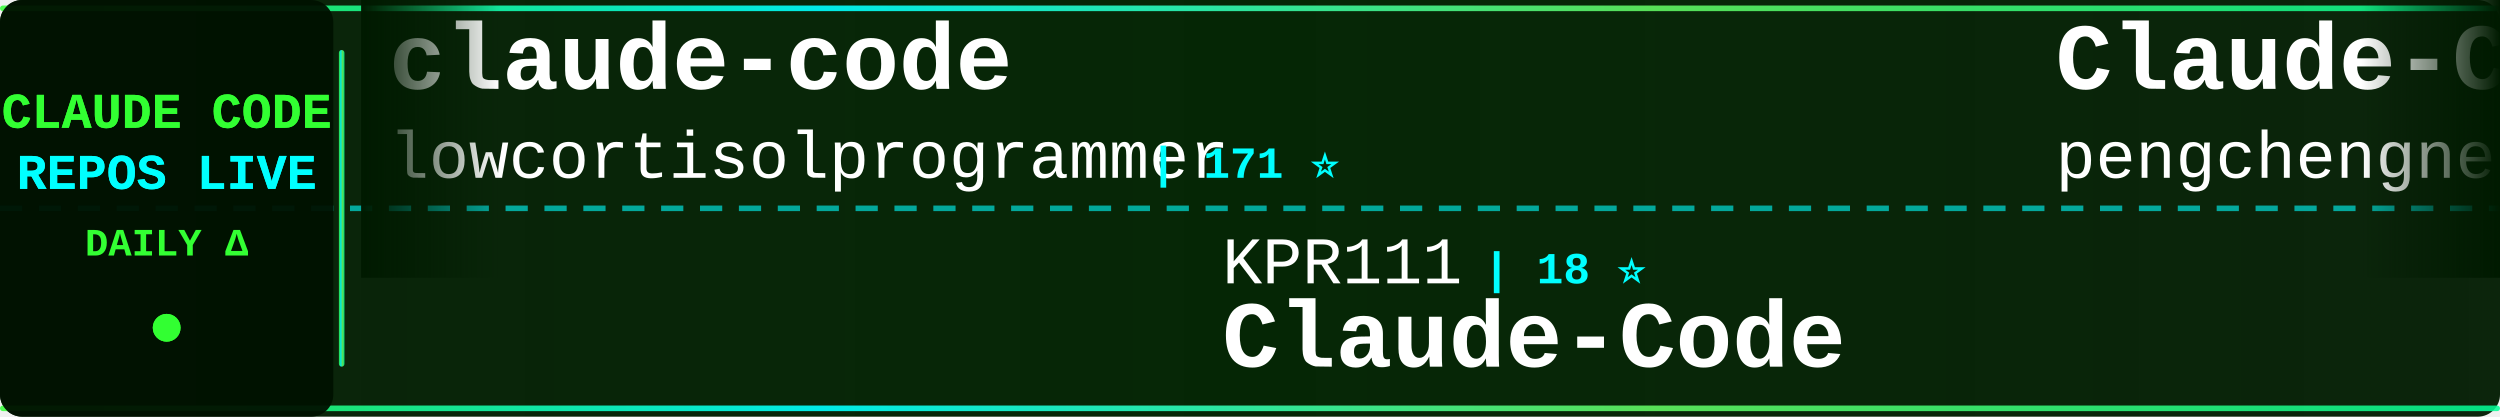
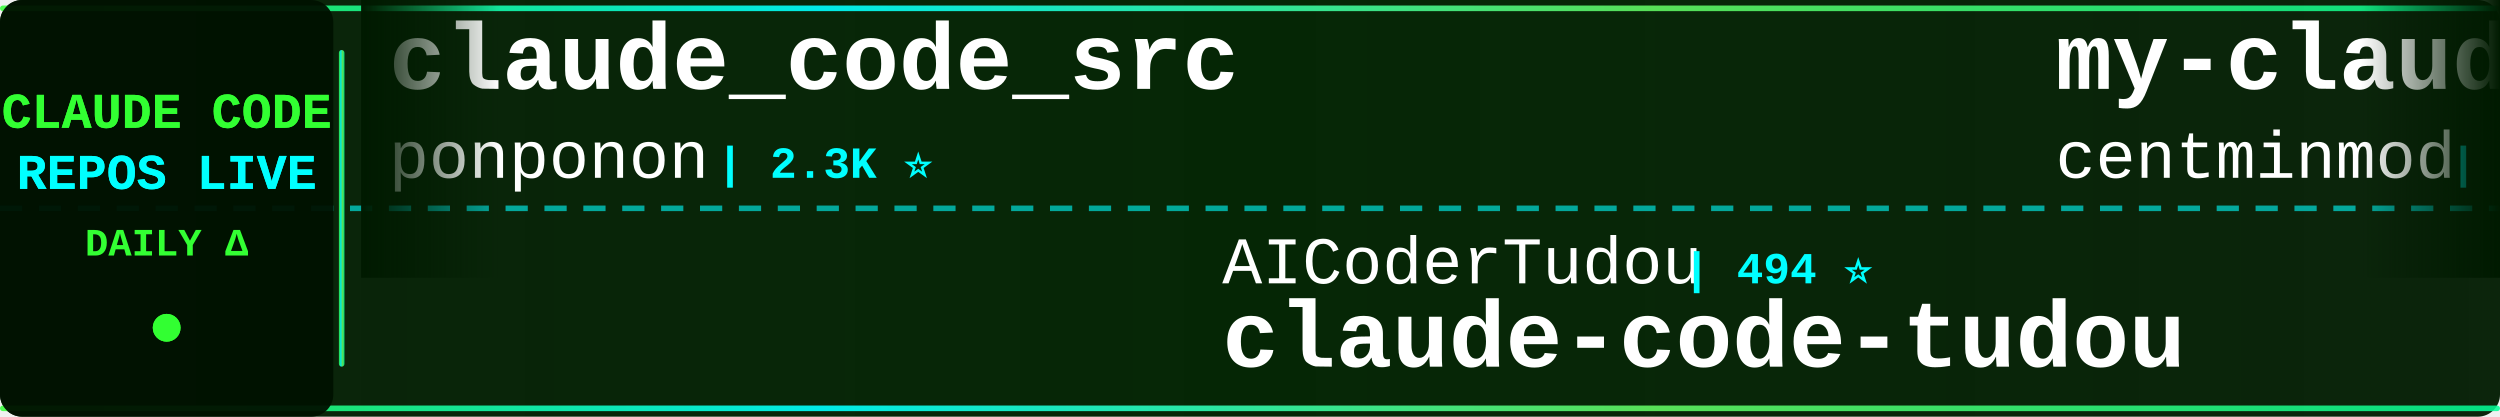
<svg xmlns="http://www.w3.org/2000/svg" width="900" height="150">
  <defs>
    <linearGradient id="tickerBg" x1="0%" y1="0%" x2="100%" y2="0%">
      <stop offset="0%" style="stop-color:#001a00;stop-opacity:0.95" />
      <stop offset="50%" style="stop-color:#002200;stop-opacity:0.98" />
      <stop offset="100%" style="stop-color:#001a00;stop-opacity:0.95" />
    </linearGradient>
    <linearGradient id="borderGrad" x1="0%" y1="0%" x2="100%" y2="0%">
      <stop offset="0%" style="stop-color:#33ff33;stop-opacity:0.85">
        <animate attributeName="stop-opacity" values="0.85;1;0.85" dur="2s" repeatCount="indefinite" />
      </stop>
      <stop offset="33%" style="stop-color:#00ffff;stop-opacity:0.9">
        <animate attributeName="stop-opacity" values="0.9;1;0.9" dur="2.2s" repeatCount="indefinite" />
      </stop>
      <stop offset="66%" style="stop-color:#66ff66;stop-opacity:0.85">
        <animate attributeName="stop-opacity" values="0.85;1;0.85" dur="1.8s" repeatCount="indefinite" />
      </stop>
      <stop offset="100%" style="stop-color:#00ff99;stop-opacity:0.85">
        <animate attributeName="stop-opacity" values="0.85;1;0.85" dur="2s" repeatCount="indefinite" />
      </stop>
    </linearGradient>
    <filter id="textGlow">
      <feGaussianBlur stdDeviation="0.1" result="coloredBlur" />
      <feMerge>
        <feMergeNode in="coloredBlur" />
        <feMergeNode in="SourceGraphic" />
      </feMerge>
    </filter>
    <filter id="metricGlow">
      <feGaussianBlur stdDeviation="0.2" result="coloredBlur" />
      <feMerge>
        <feMergeNode in="coloredBlur" />
        <feMergeNode in="SourceGraphic" />
      </feMerge>
    </filter>
    <linearGradient id="leftFade" x1="0%" y1="0%" x2="100%" y2="0%">
      <stop offset="0%" style="stop-color:#001a00;stop-opacity:1" />
      <stop offset="100%" style="stop-color:#001a00;stop-opacity:0" />
    </linearGradient>
    <linearGradient id="rightFade" x1="0%" y1="0%" x2="100%" y2="0%">
      <stop offset="0%" style="stop-color:#001a00;stop-opacity:0" />
      <stop offset="100%" style="stop-color:#001a00;stop-opacity:1" />
    </linearGradient>
  </defs>
  <rect width="900" height="150" fill="url(#tickerBg)" rx="8" />
  <rect x="0" y="2" width="900" height="2" fill="url(#borderGrad)" rx="1" />
  <rect x="0" y="146" width="900" height="2" fill="url(#borderGrad)" rx="1" />
  <line x1="0" y1="75" x2="900" y2="75" stroke="#00ffff" stroke-width="2" stroke-dasharray="8 6" opacity="0.6" />
  <rect x="0" y="0" width="120" height="150" fill="#001100" opacity="0.95" rx="8" />
  <text x="60" y="46" font-family="'Courier New', monospace" font-size="18" font-weight="bold" fill="#33ff33" text-anchor="middle" filter="url(#textGlow)">
    CLAUDE CODE
  </text>
  <text x="60" y="68" font-family="'Courier New', monospace" font-size="18" font-weight="bold" fill="#00ffff" text-anchor="middle" filter="url(#textGlow)">
    REPOS LIVE
  </text>
  <text x="60" y="92" font-family="'Courier New', monospace" font-size="14" font-weight="bold" fill="#33ff33" text-anchor="middle">
    DAILY Δ
  </text>
  <circle cx="60" cy="118" r="5" fill="#33ff33" filter="url(#metricGlow)">
    <animate attributeName="r" values="4;6;4" dur="1.5s" repeatCount="indefinite" />
    <animate attributeName="opacity" values="0.6;1;0.6" dur="1.5s" repeatCount="indefinite" />
  </circle>
  <rect x="122" y="18" width="2" height="114" fill="url(#borderGrad)" rx="1" />
  <clipPath id="tickerClip">
    <rect x="130" y="0" width="770" height="150" />
  </clipPath>
  <g clip-path="url(#tickerClip)">
    <g id="tickerItems">
      <animateTransform attributeName="transform" attributeType="XML" type="translate" from="0 0" to="-3000 0" dur="54s" repeatCount="indefinite" />
      <g transform="translate(0, 0)">
-         <text x="140" y="32" font-family="'Courier New', monospace" font-size="34" font-weight="bold" fill="#ffffff">claude-code</text>
-         <text x="140" y="64" font-family="'Courier New', monospace" font-size="24" font-weight="normal" fill="#ffffff" opacity="1.0">lowcortisolprogrammer</text>
-         <text x="414" y="64" font-family="'Courier New', monospace" font-size="16" font-weight="bold" fill="#00ffff"> | 171 ⭐</text>
+         <text x="140" y="32" font-family="'Courier New', monospace" font-size="34" font-weight="bold" fill="#ffffff">claude_code_src</text>
+         <text x="140" y="64" font-family="'Courier New', monospace" font-size="24" font-weight="normal" fill="#ffffff" opacity="1.0">ponponon</text>
+         <text x="258" y="64" font-family="'Courier New', monospace" font-size="16" font-weight="bold" fill="#00ffff"> | 2.3K ⭐</text>
      </g>
      <g transform="translate(300, 0)">
-         <text x="140" y="102" font-family="'Courier New', monospace" font-size="24" font-weight="normal" fill="#ffffff" opacity="1.0">KPR111</text>
-         <text x="234" y="102" font-family="'Courier New', monospace" font-size="16" font-weight="bold" fill="#00ffff"> | 18 ⭐</text>
-         <text x="140" y="132" font-family="'Courier New', monospace" font-size="34" font-weight="bold" fill="#ffffff">Claude-Code</text>
+         <text x="140" y="102" font-family="'Courier New', monospace" font-size="24" font-weight="normal" fill="#ffffff" opacity="1.0">AICoderTudou</text>
+         <text x="306" y="102" font-family="'Courier New', monospace" font-size="16" font-weight="bold" fill="#00ffff"> | 494 ⭐</text>
+         <text x="140" y="132" font-family="'Courier New', monospace" font-size="34" font-weight="bold" fill="#ffffff">claude-code-tudou</text>
      </g>
      <g transform="translate(600, 0)">
-         <text x="140" y="32" font-family="'Courier New', monospace" font-size="34" font-weight="bold" fill="#ffffff">Claude-Code</text>
-         <text x="140" y="64" font-family="'Courier New', monospace" font-size="24" font-weight="normal" fill="#ffffff" opacity="1.0">pengchengneo</text>
-         <text x="306" y="64" font-family="'Courier New', monospace" font-size="16" font-weight="bold" fill="#00ffff"> | 1.8K ⭐</text>
+         <text x="140" y="32" font-family="'Courier New', monospace" font-size="34" font-weight="bold" fill="#ffffff">my-claude-code-setup</text>
+         <text x="140" y="64" font-family="'Courier New', monospace" font-size="24" font-weight="normal" fill="#ffffff" opacity="1.0">centminmod</text>
+         <text x="282" y="64" font-family="'Courier New', monospace" font-size="16" font-weight="bold" fill="#00ffff"> | 2.6K ⭐</text>
      </g>
      <g transform="translate(900, 0)">
-         <text x="140" y="102" font-family="'Courier New', monospace" font-size="24" font-weight="normal" fill="#ffffff" opacity="1.0">shareAI-lab</text>
-         <text x="294" y="102" font-family="'Courier New', monospace" font-size="16" font-weight="bold" fill="#00ffff"> | 77.6K ⭐ +4</text>
-         <text x="140" y="132" font-family="'Courier New', monospace" font-size="34" font-weight="bold" fill="#ffffff">learn-claude-code</text>
+         <text x="140" y="102" font-family="'Courier New', monospace" font-size="24" font-weight="normal" fill="#ffffff" opacity="1.0">codeaashu</text>
+         <text x="270" y="102" font-family="'Courier New', monospace" font-size="16" font-weight="bold" fill="#00ffff"> | 3.4K ⭐</text>
+         <text x="140" y="132" font-family="'Courier New', monospace" font-size="34" font-weight="bold" fill="#ffffff">claude-code</text>
      </g>
      <g transform="translate(1200, 0)">
-         <text x="140" y="32" font-family="'Courier New', monospace" font-size="34" font-weight="bold" fill="#ffffff">Claude-code</text>
-         <text x="140" y="64" font-family="'Courier New', monospace" font-size="24" font-weight="normal" fill="#ffffff" opacity="1.0">zstmfhy</text>
-         <text x="246" y="64" font-family="'Courier New', monospace" font-size="16" font-weight="bold" fill="#00ffff"> | 189 ⭐</text>
+         <text x="140" y="32" font-family="'Courier New', monospace" font-size="34" font-weight="bold" fill="#ffffff">claude-code-security-rev...</text>
+         <text x="140" y="64" font-family="'Courier New', monospace" font-size="24" font-weight="normal" fill="#ffffff" opacity="1.0">anthropics</text>
+         <text x="282" y="64" font-family="'Courier New', monospace" font-size="16" font-weight="bold" fill="#00ffff"> | 6.3K ⭐ +1</text>
      </g>
      <g transform="translate(1500, 0)">
-         <text x="140" y="102" font-family="'Courier New', monospace" font-size="24" font-weight="normal" fill="#ffffff" opacity="1.0">lorryjovens-hub</text>
-         <text x="342" y="102" font-family="'Courier New', monospace" font-size="16" font-weight="bold" fill="#00ffff"> | 1.7K ⭐</text>
-         <text x="140" y="132" font-family="'Courier New', monospace" font-size="34" font-weight="bold" fill="#ffffff">claude-code-rust</text>
+         <text x="140" y="102" font-family="'Courier New', monospace" font-size="24" font-weight="normal" fill="#ffffff" opacity="1.0">ccplugins</text>
+         <text x="270" y="102" font-family="'Courier New', monospace" font-size="16" font-weight="bold" fill="#00ffff"> | 951 ⭐</text>
+         <text x="140" y="132" font-family="'Courier New', monospace" font-size="34" font-weight="bold" fill="#ffffff">awesome-claude-code-plug...</text>
      </g>
      <g transform="translate(1800, 0)">
-         <text x="140" y="32" font-family="'Courier New', monospace" font-size="34" font-weight="bold" fill="#ffffff">claude-code</text>
-         <text x="140" y="64" font-family="'Courier New', monospace" font-size="24" font-weight="normal" fill="#ffffff" opacity="1.0">codeaashu</text>
-         <text x="270" y="64" font-family="'Courier New', monospace" font-size="16" font-weight="bold" fill="#00ffff"> | 3.4K ⭐ +1</text>
+         <text x="140" y="32" font-family="'Courier New', monospace" font-size="34" font-weight="bold" fill="#ffffff">collection-claude-code-s...</text>
+         <text x="140" y="64" font-family="'Courier New', monospace" font-size="24" font-weight="normal" fill="#ffffff" opacity="1.0">chauncygu</text>
+         <text x="270" y="64" font-family="'Courier New', monospace" font-size="16" font-weight="bold" fill="#00ffff"> | 2.8K ⭐</text>
      </g>
      <g transform="translate(2100, 0)">
-         <text x="140" y="102" font-family="'Courier New', monospace" font-size="24" font-weight="normal" fill="#ffffff" opacity="1.0">claude-code-best</text>
-         <text x="354" y="102" font-family="'Courier New', monospace" font-size="16" font-weight="bold" fill="#00ffff"> | 22.7K ⭐ +2</text>
+         <text x="140" y="102" font-family="'Courier New', monospace" font-size="24" font-weight="normal" fill="#ffffff" opacity="1.0">alex000kim</text>
+         <text x="282" y="102" font-family="'Courier New', monospace" font-size="16" font-weight="bold" fill="#00ffff"> | 235 ⭐</text>
        <text x="140" y="132" font-family="'Courier New', monospace" font-size="34" font-weight="bold" fill="#ffffff">claude-code</text>
      </g>
      <g transform="translate(2400, 0)">
-         <text x="140" y="32" font-family="'Courier New', monospace" font-size="34" font-weight="bold" fill="#ffffff">claude-code-hooks-master...</text>
-         <text x="140" y="64" font-family="'Courier New', monospace" font-size="24" font-weight="normal" fill="#ffffff" opacity="1.0">disler</text>
-         <text x="234" y="64" font-family="'Courier New', monospace" font-size="16" font-weight="bold" fill="#00ffff"> | 3.9K ⭐</text>
+         <text x="140" y="32" font-family="'Courier New', monospace" font-size="34" font-weight="bold" fill="#ffffff">skills</text>
+         <text x="140" y="64" font-family="'Courier New', monospace" font-size="24" font-weight="normal" fill="#ffffff" opacity="1.0">anthropics</text>
+         <text x="282" y="64" font-family="'Courier New', monospace" font-size="16" font-weight="bold" fill="#00ffff"> | 178.0K ⭐ +40</text>
      </g>
      <g transform="translate(2700, 0)">
-         <text x="140" y="102" font-family="'Courier New', monospace" font-size="24" font-weight="normal" fill="#ffffff" opacity="1.0">Piebald-AI</text>
-         <text x="282" y="102" font-family="'Courier New', monospace" font-size="16" font-weight="bold" fill="#00ffff"> | 12.8K ⭐ +3</text>
-         <text x="140" y="132" font-family="'Courier New', monospace" font-size="34" font-weight="bold" fill="#ffffff">claude-code-system-promp...</text>
+         <text x="140" y="102" font-family="'Courier New', monospace" font-size="24" font-weight="normal" fill="#ffffff" opacity="1.0">Yuyz0112</text>
+         <text x="258" y="102" font-family="'Courier New', monospace" font-size="16" font-weight="bold" fill="#00ffff"> | 2.4K ⭐</text>
+         <text x="140" y="132" font-family="'Courier New', monospace" font-size="34" font-weight="bold" fill="#ffffff">claude-code-reverse</text>
      </g>
      <g transform="translate(3000, 0)">
-         <text x="140" y="32" font-family="'Courier New', monospace" font-size="34" font-weight="bold" fill="#ffffff">claude-code</text>
-         <text x="140" y="64" font-family="'Courier New', monospace" font-size="24" font-weight="normal" fill="#ffffff" opacity="1.0">lowcortisolprogrammer</text>
-         <text x="414" y="64" font-family="'Courier New', monospace" font-size="16" font-weight="bold" fill="#00ffff"> | 171 ⭐</text>
+         <text x="140" y="32" font-family="'Courier New', monospace" font-size="34" font-weight="bold" fill="#ffffff">claude_code_src</text>
+         <text x="140" y="64" font-family="'Courier New', monospace" font-size="24" font-weight="normal" fill="#ffffff" opacity="1.0">ponponon</text>
+         <text x="258" y="64" font-family="'Courier New', monospace" font-size="16" font-weight="bold" fill="#00ffff"> | 2.3K ⭐</text>
      </g>
      <g transform="translate(3300, 0)">
-         <text x="140" y="102" font-family="'Courier New', monospace" font-size="24" font-weight="normal" fill="#ffffff" opacity="1.0">KPR111</text>
-         <text x="234" y="102" font-family="'Courier New', monospace" font-size="16" font-weight="bold" fill="#00ffff"> | 18 ⭐</text>
-         <text x="140" y="132" font-family="'Courier New', monospace" font-size="34" font-weight="bold" fill="#ffffff">Claude-Code</text>
+         <text x="140" y="102" font-family="'Courier New', monospace" font-size="24" font-weight="normal" fill="#ffffff" opacity="1.0">AICoderTudou</text>
+         <text x="306" y="102" font-family="'Courier New', monospace" font-size="16" font-weight="bold" fill="#00ffff"> | 494 ⭐</text>
+         <text x="140" y="132" font-family="'Courier New', monospace" font-size="34" font-weight="bold" fill="#ffffff">claude-code-tudou</text>
      </g>
      <g transform="translate(3600, 0)">
-         <text x="140" y="32" font-family="'Courier New', monospace" font-size="34" font-weight="bold" fill="#ffffff">Claude-Code</text>
-         <text x="140" y="64" font-family="'Courier New', monospace" font-size="24" font-weight="normal" fill="#ffffff" opacity="1.0">pengchengneo</text>
-         <text x="306" y="64" font-family="'Courier New', monospace" font-size="16" font-weight="bold" fill="#00ffff"> | 1.8K ⭐</text>
+         <text x="140" y="32" font-family="'Courier New', monospace" font-size="34" font-weight="bold" fill="#ffffff">my-claude-code-setup</text>
+         <text x="140" y="64" font-family="'Courier New', monospace" font-size="24" font-weight="normal" fill="#ffffff" opacity="1.0">centminmod</text>
+         <text x="282" y="64" font-family="'Courier New', monospace" font-size="16" font-weight="bold" fill="#00ffff"> | 2.6K ⭐</text>
      </g>
      <g transform="translate(3900, 0)">
-         <text x="140" y="102" font-family="'Courier New', monospace" font-size="24" font-weight="normal" fill="#ffffff" opacity="1.0">shareAI-lab</text>
-         <text x="294" y="102" font-family="'Courier New', monospace" font-size="16" font-weight="bold" fill="#00ffff"> | 77.6K ⭐ +4</text>
-         <text x="140" y="132" font-family="'Courier New', monospace" font-size="34" font-weight="bold" fill="#ffffff">learn-claude-code</text>
+         <text x="140" y="102" font-family="'Courier New', monospace" font-size="24" font-weight="normal" fill="#ffffff" opacity="1.0">codeaashu</text>
+         <text x="270" y="102" font-family="'Courier New', monospace" font-size="16" font-weight="bold" fill="#00ffff"> | 3.4K ⭐</text>
+         <text x="140" y="132" font-family="'Courier New', monospace" font-size="34" font-weight="bold" fill="#ffffff">claude-code</text>
      </g>
    </g>
  </g>
  <rect x="130" y="0" width="50" height="100" fill="url(#leftFade)" />
  <rect x="850" y="0" width="50" height="100" fill="url(#rightFade)" />
</svg>
